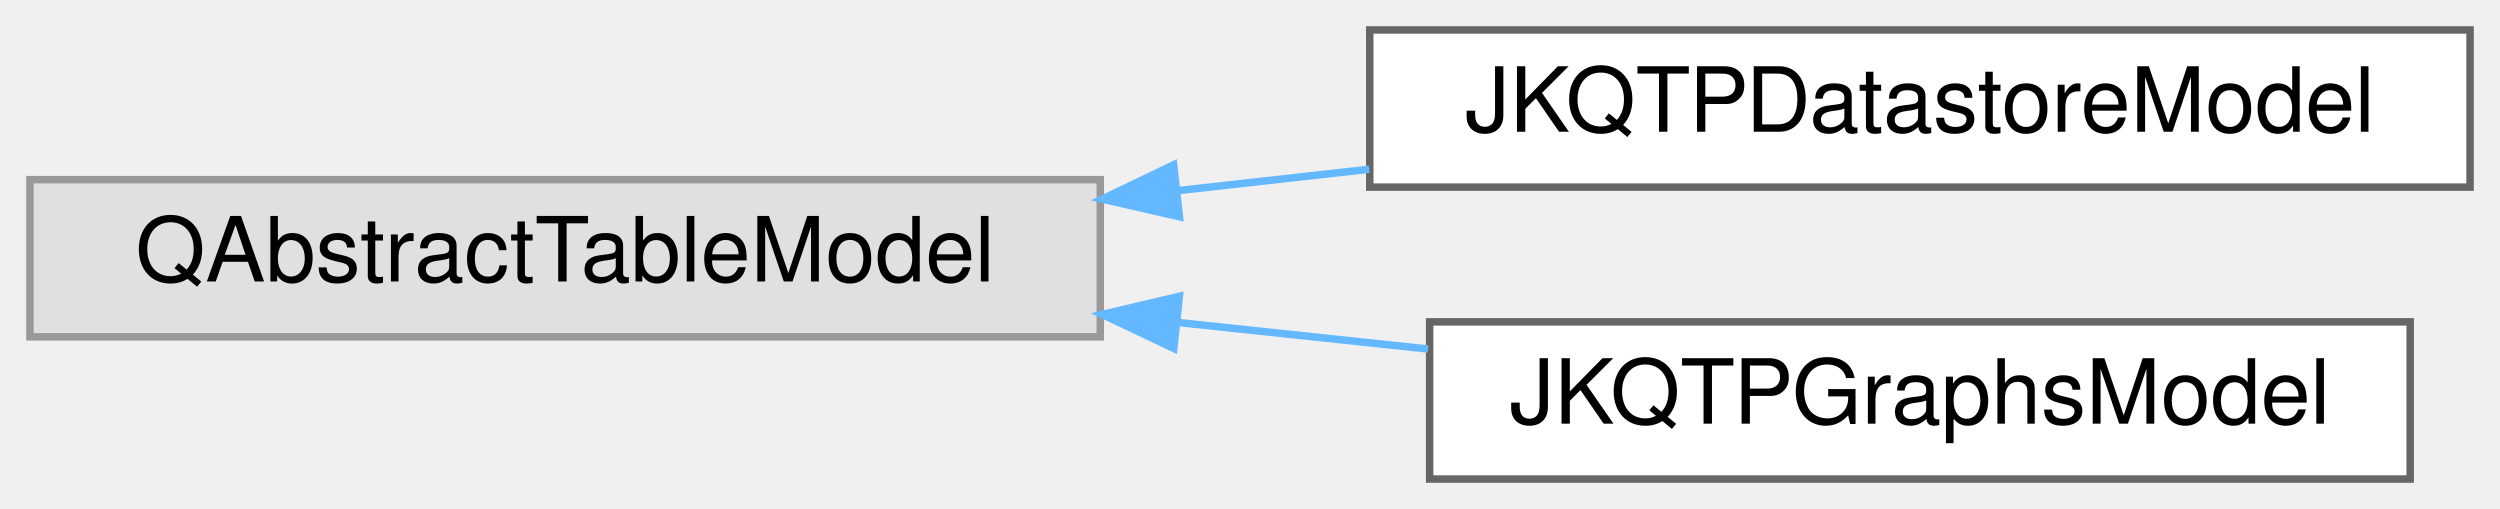
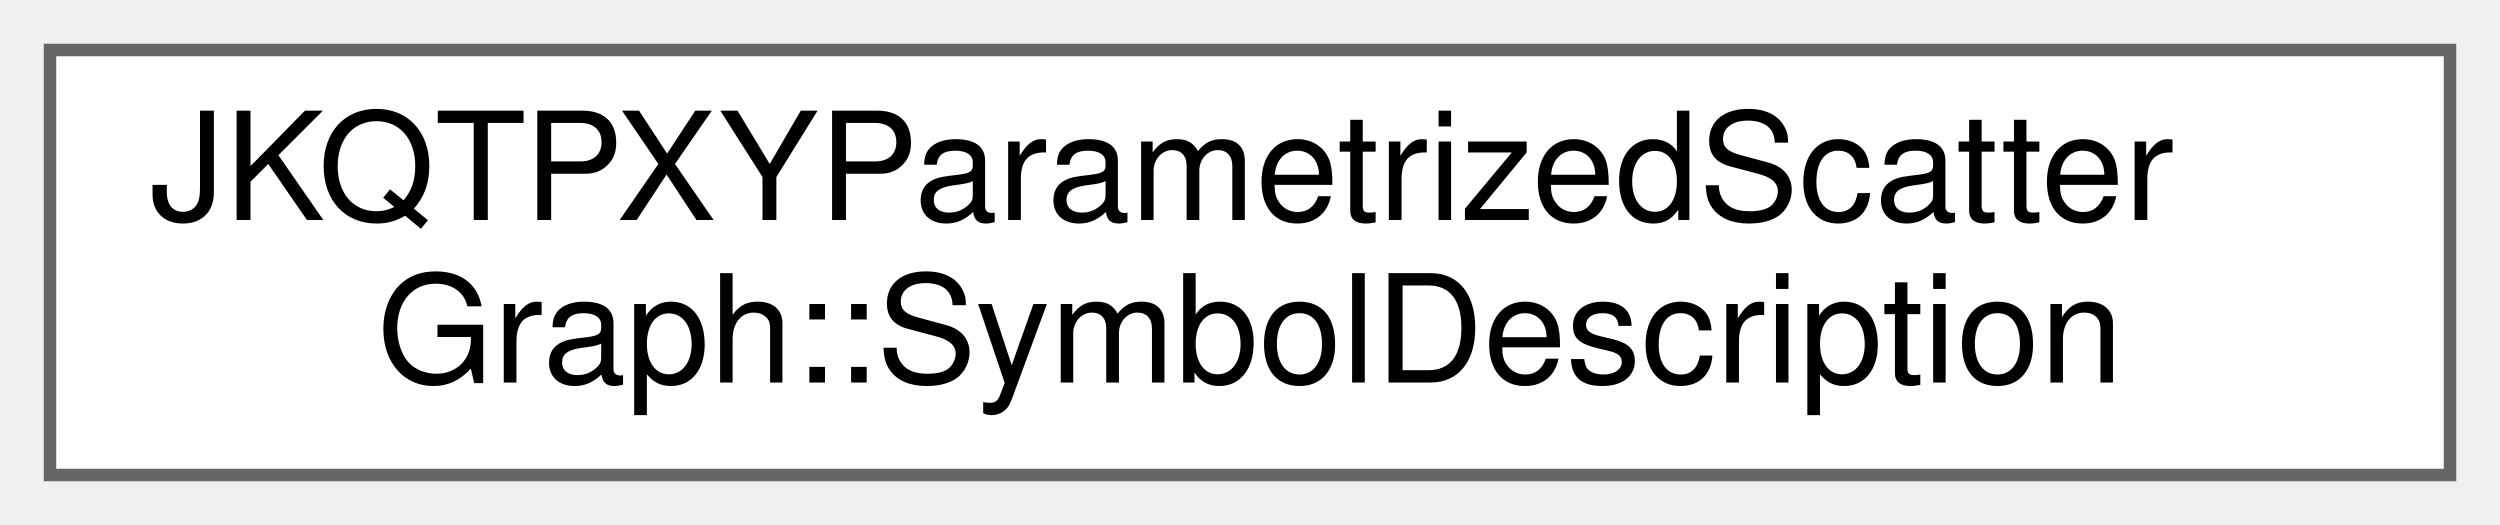
- <svg xmlns="http://www.w3.org/2000/svg" xmlns:xlink="http://www.w3.org/1999/xlink" width="334pt" height="68pt" viewBox="0.00 0.00 334.00 68.00">
-   <g id="graph0" class="graph" transform="scale(1 1) rotate(0) translate(4 64)">
+ <svg xmlns="http://www.w3.org/2000/svg" xmlns:xlink="http://www.w3.org/1999/xlink" width="200pt" height="42pt" viewBox="0.00 0.00 200.00 42.00">
+   <g id="graph0" class="graph" transform="scale(1 1) rotate(0) translate(4 38)">
    <g id="Node000000" class="node">
      <g id="a_Node000000">
-         <a xlink:title=" ">
-           <polygon fill="#e0e0e0" stroke="#999999" points="143,-40 0,-40 0,-19 143,-19 143,-40" />
-           <text text-anchor="middle" x="71.5" y="-26.4" font-family="Helvetica,sans-Serif" font-size="12.00">QAbstractTableModel</text>
-         </a>
-       </g>
-     </g>
-     <g id="Node000001" class="node">
-       <g id="a_Node000001">
-         <a xlink:href="class_j_k_q_t_p_datastore_model.html" target="_top" xlink:title="QAbstractTableModel descendent that allows to view data in a JKQTPDatastore.">
-           <polygon fill="white" stroke="#666666" points="326,-60 179,-60 179,-39 326,-39 326,-60" />
-           <text text-anchor="middle" x="252.5" y="-46.4" font-family="Helvetica,sans-Serif" font-size="12.00">JKQTPDatastoreModel</text>
-         </a>
-       </g>
-     </g>
-     <g id="edge246_Node000000_Node000001" class="edge">
-       <g id="a_edge246_Node000000_Node000001">
-         <a xlink:title=" ">
-           <path fill="none" stroke="#63b8ff" d="M153.23,-38.52C161.79,-39.48 170.46,-40.45 178.92,-41.39" />
-           <polygon fill="#63b8ff" stroke="#63b8ff" points="153.57,-35.04 143.25,-37.4 152.8,-41.99 153.57,-35.04" />
-         </a>
-       </g>
-     </g>
-     <g id="Node000002" class="node">
-       <g id="a_Node000002">
-         <a xlink:href="class_j_k_q_t_p_graphs_model.html" target="_top" xlink:title="data model with all plots ina JKQTBasePlotter (+ allows to switch them visible/invisible)">
-           <polygon fill="white" stroke="#666666" points="318,-21 187,-21 187,0 318,0 318,-21" />
-           <text text-anchor="middle" x="252.5" y="-7.4" font-family="Helvetica,sans-Serif" font-size="12.00">JKQTPGraphsModel</text>
-         </a>
-       </g>
-     </g>
-     <g id="edge247_Node000000_Node000002" class="edge">
-       <g id="a_edge247_Node000000_Node000002">
-         <a xlink:title=" ">
-           <path fill="none" stroke="#63b8ff" d="M153.44,-20.91C164.61,-19.72 175.97,-18.52 186.79,-17.37" />
-           <polygon fill="#63b8ff" stroke="#63b8ff" points="152.82,-17.45 143.25,-21.99 153.56,-24.42 152.82,-17.45" />
+         <a xlink:href="group__jkqtplotter__linesymbolgraphs__param.html#struct_j_k_q_t_p_x_y_parametrized_scatter_graph_1_1_symbol_description" target="_top" xlink:title="helper struct, which describes a single symbol">
+           <polygon fill="white" stroke="#666666" points="192,-34 0,-34 0,0 192,0 192,-34" />
+           <text text-anchor="start" x="8" y="-20.4" font-family="Helvetica,sans-Serif" font-size="12.00">JKQTPXYParametrizedScatter</text>
+           <text text-anchor="middle" x="96" y="-7.4" font-family="Helvetica,sans-Serif" font-size="12.00">Graph::SymbolDescription</text>
        </a>
      </g>
    </g>
  </g>
</svg>
